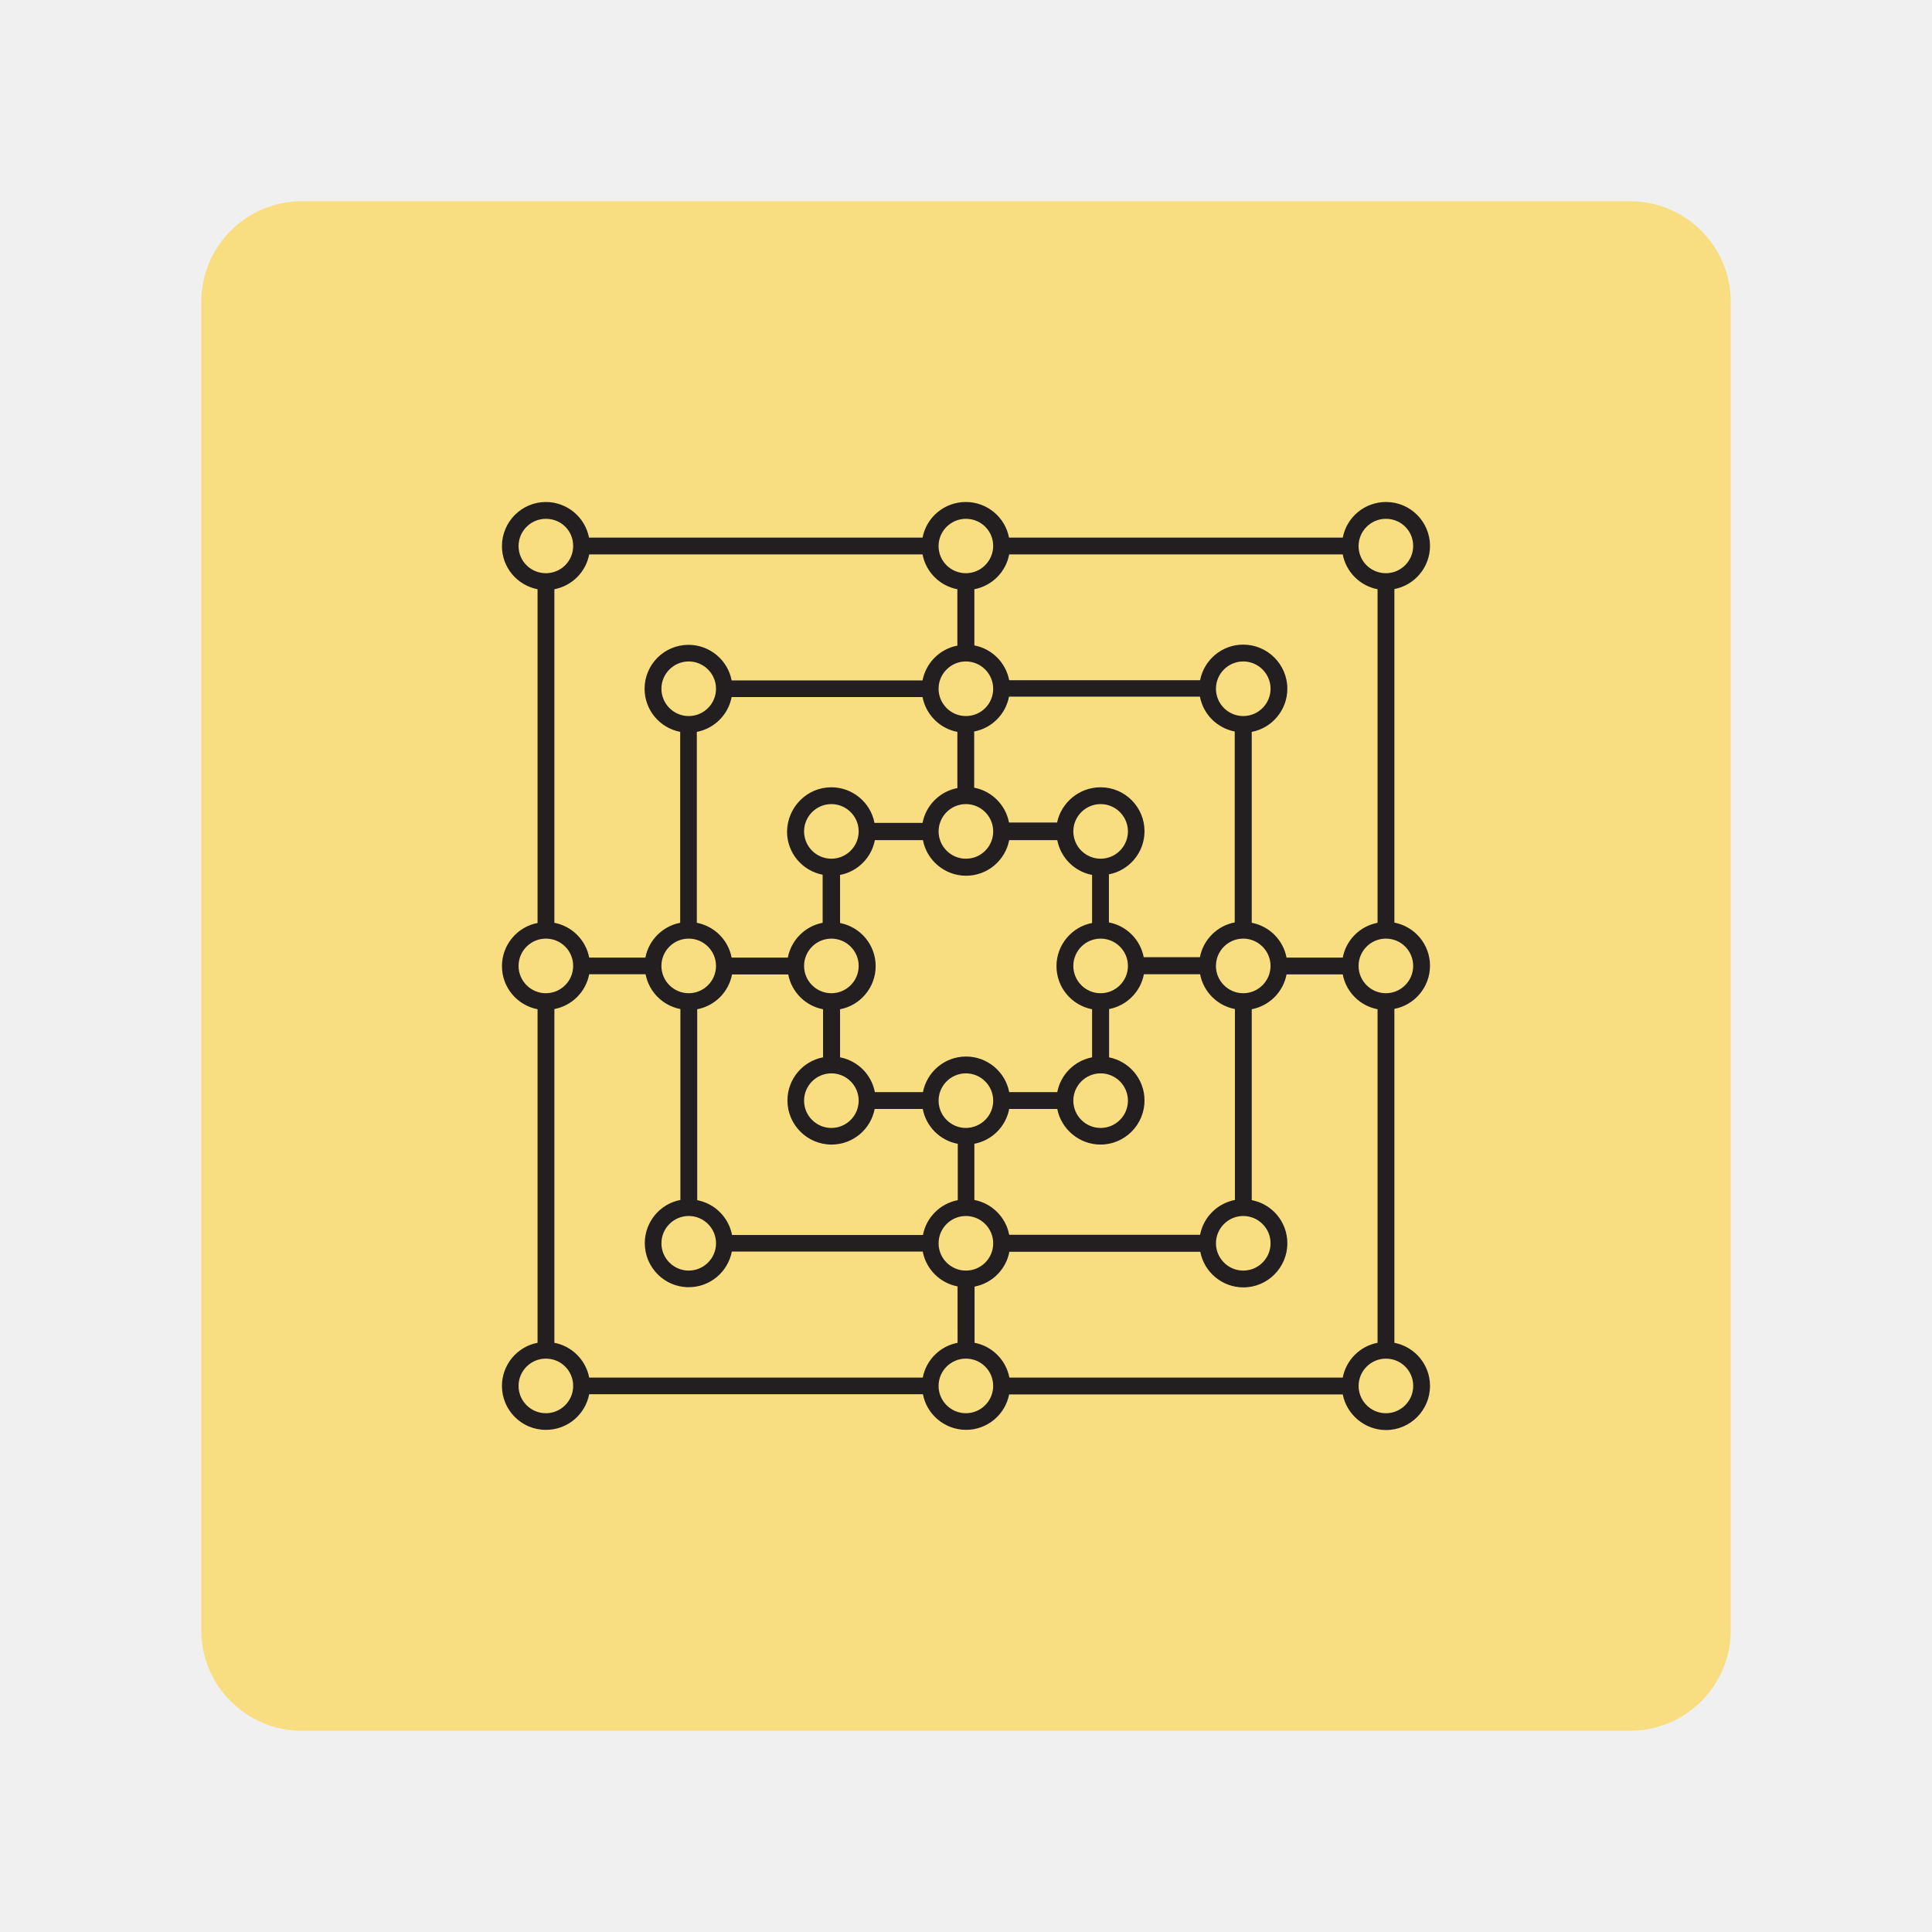
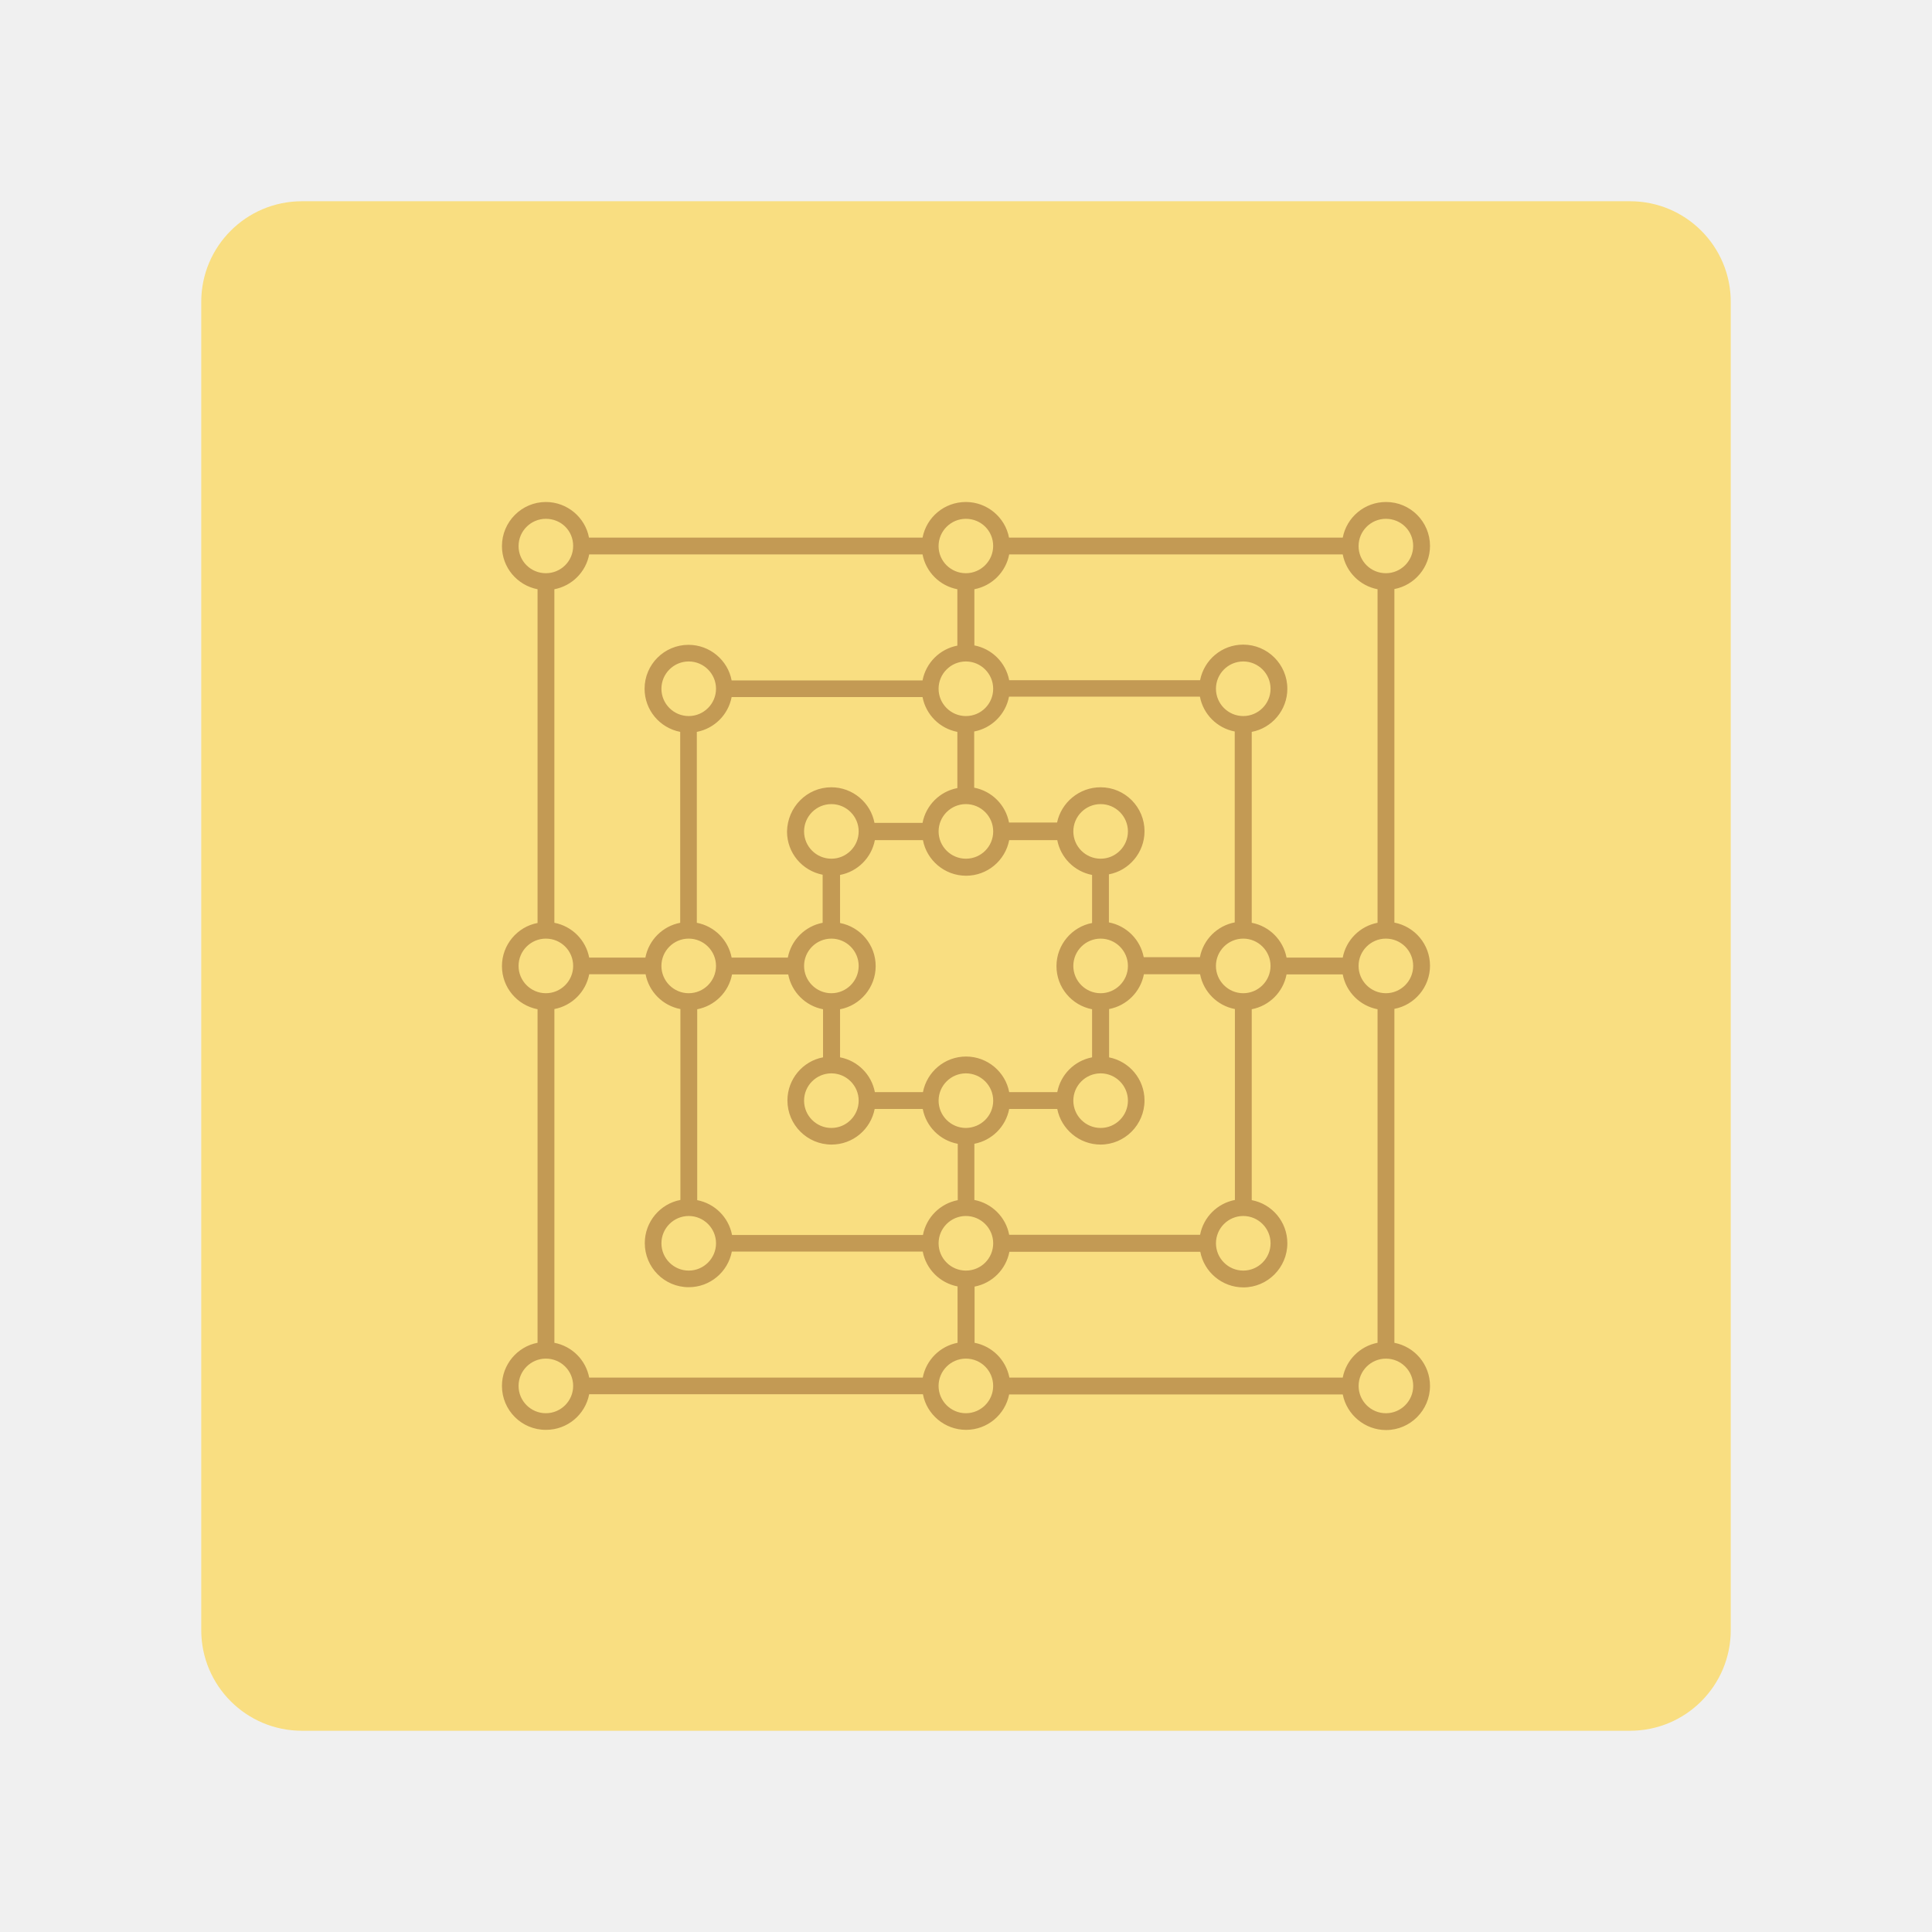
<svg xmlns="http://www.w3.org/2000/svg" version="1.1" viewBox="0 0 192 192" xml:space="preserve">
  <rect class="a" x="20" y="20" width="152" height="152" rx="10" fill="#f9de81" />
-   <style type="text/css">
- 
- 	.st0{fill:#7BC143;}
- 	.st1{fill:#B38708;}
- 	.st2{fill:#876500;}
- 	.st3{fill:#886D00;}
- 	.st4{fill:#EC008C;}
- 	.st5{fill:#EF3E42;}
- 	.st6{fill:#54B948;}
- 	.st7{fill:#BBBDBF;}
- 	.st8{fill:#F15D22;}
- 	.st9{fill:#F17091;}
- 	.st10{fill:#231F20;}
- 	.st11{fill:#F47836;}
- 	.st12{fill:#F68932;}
- 	.st13{fill:#F7901E;}
- 	.st14{fill:#F79239;}
- 	.st15{fill:#C41230;}
- 	.st16{fill:#968100;}
- 	.st17{fill:#FDBB30;}
- 	.st18{fill:#FFC425;}
- 	.st19{fill:#FFEA53;}
- 	.st20{fill:#FFEE00;}
- 	.st21{fill:#FFF454;}
- 	.st22{fill:#FFFFFF;}
- 	.st23{fill-rule:evenodd;clip-rule:evenodd;fill:#231F20;}
- 	.st24{fill:#6D6E70;}
- 	.st25{fill:#004990;}
- 	.st26{fill:#006225;}
- 	.st27{fill:#0079C1;}
- 	.st28{fill:#007DC3;}
- 	.st29{fill:#00853F;}
- 	.st30{fill:#00A94F;}
- 	.st31{fill:#00AEEF;}
- 	.st32{fill:#00B259;}
- 	.st33{fill:#D0D2D3;}
- 	.st34{fill:#711471;}
- 	.st35{fill:#A0CBED;}
- 	.st36{fill:#A0CE67;}
- 	.st37{fill:#A30234;}
- 	.st38{fill:#A6A8AB;}
- 	.st39{fill:#785200;}
- 	.st40{fill:#DBC500;}
- 	.st41{fill:#79BDE8;}
- 	.st42{fill:#DCCE87;}
- 	.st43{fill:#A98B45;}
- 	.st44{fill:#DEB408;}
- 
- </style>
  <path class="st10" d="m137.73 135.02c-1.494 0-2.713 1.219-2.713 2.713s1.219 2.713 2.713 2.713 2.713-1.219 2.713-2.713-1.199-2.713-2.713-2.713zm-55.109-28.351c-1.494 0-2.713 1.219-2.713 2.713 0 1.494 1.219 2.713 2.713 2.713 1.494 0 2.713-1.219 2.713-2.713 0-1.494-1.219-2.713-2.713-2.713zm26.758 0c-1.494 0-2.713 1.219-2.713 2.713 0 1.494 1.219 2.713 2.713 2.713s2.713-1.219 2.713-2.713c0-1.494-1.219-2.713-2.713-2.713zm-26.758-26.758c-1.494 0-2.713 1.219-2.713 2.713s1.219 2.713 2.713 2.713c1.494 0 2.713-1.219 2.713-2.713s-1.219-2.713-2.713-2.713zm26.758 0c-1.494 0-2.713 1.219-2.713 2.713s1.219 2.713 2.713 2.713 2.713-1.219 2.713-2.713-1.219-2.713-2.713-2.713zm-10.676 2.713c0-1.494-1.219-2.713-2.713-2.713s-2.713 1.219-2.713 2.713 1.219 2.713 2.713 2.713c1.514 0 2.713-1.219 2.713-2.713zm0 26.758c0-1.494-1.219-2.713-2.713-2.713s-2.713 1.219-2.713 2.713c0 1.494 1.219 2.713 2.713 2.713 1.514-0.02 2.713-1.219 2.713-2.713zm-16.082-16.102c-1.494 0-2.713 1.219-2.713 2.713s1.219 2.713 2.713 2.713c1.494 0 2.713-1.219 2.713-2.713s-1.219-2.713-2.713-2.713zm26.758 0c-1.494 0-2.713 1.219-2.713 2.713s1.219 2.713 2.713 2.713 2.713-1.219 2.713-2.713-1.219-2.713-2.713-2.713zm16.888 30.277c0-1.494-1.219-2.713-2.713-2.713-1.494 0-2.713 1.219-2.713 2.713 0 1.494 1.219 2.713 2.713 2.713 1.494 0 2.713-1.219 2.713-2.713zm-55.109 0c0-1.494-1.219-2.713-2.713-2.713-1.494 0-2.713 1.219-2.713 2.713 0 1.494 1.219 2.713 2.713 2.713 1.494 0 2.713-1.219 2.713-2.713zm27.544 0c0-1.494-1.219-2.713-2.713-2.713s-2.713 1.219-2.713 2.713c0 1.494 1.219 2.713 2.713 2.713 1.514 0 2.713-1.219 2.713-2.713zm27.564-55.109c0-1.494-1.219-2.713-2.713-2.713-1.494 0-2.713 1.219-2.713 2.713 0 1.494 1.219 2.713 2.713 2.713 1.494 0 2.713-1.219 2.713-2.713zm-55.109 0c0-1.494-1.219-2.713-2.713-2.713-1.494 0-2.713 1.219-2.713 2.713 0 1.494 1.219 2.713 2.713 2.713 1.494 0 2.713-1.219 2.713-2.713zm27.544 0c0-1.494-1.219-2.713-2.713-2.713s-2.713 1.219-2.713 2.713c0 1.494 1.219 2.713 2.713 2.713 1.514 0 2.713-1.219 2.713-2.713zm-30.258 24.831c-1.494 0-2.713 1.219-2.713 2.713s1.219 2.713 2.713 2.713c1.494 0 2.713-1.219 2.713-2.713s-1.219-2.713-2.713-2.713zm55.108 0c-1.494 0-2.713 1.219-2.713 2.713s1.219 2.713 2.713 2.713c1.494 0 2.713-1.219 2.713-2.713s-1.219-2.713-2.713-2.713zm-27.564 41.739c-1.494 0-2.713 1.219-2.713 2.713s1.219 2.713 2.713 2.713 2.713-1.219 2.713-2.713-1.199-2.713-2.713-2.713zm0-83.459c-1.494 0-2.713 1.219-2.713 2.713 0 1.494 1.219 2.693 2.713 2.693s2.713-1.219 2.713-2.713c0-1.494-1.199-2.693-2.713-2.693zm41.739 41.72c-1.494 0-2.713 1.219-2.713 2.713s1.219 2.713 2.713 2.713 2.713-1.219 2.713-2.713-1.199-2.713-2.713-2.713zm-83.479 0c-1.494 0-2.713 1.219-2.713 2.713s1.219 2.713 2.713 2.713 2.713-1.219 2.713-2.713-1.199-2.713-2.713-2.713zm0 41.739c-1.494 0-2.713 1.219-2.713 2.713s1.219 2.713 2.713 2.713 2.713-1.219 2.713-2.713-1.199-2.713-2.713-2.713zm0-83.459c-1.494 0-2.713 1.219-2.713 2.713 0 1.494 1.219 2.693 2.713 2.693s2.713-1.199 2.713-2.713c0-1.514-1.199-2.693-2.713-2.693zm83.479 0c-1.494 0-2.713 1.219-2.713 2.713 0 1.494 1.219 2.693 2.713 2.693s2.713-1.219 2.713-2.713c0-1.494-1.199-2.693-2.713-2.693zm-37.434 86.998c-0.393 2.025-2.163 3.539-4.286 3.539s-3.912-1.534-4.286-3.539h-33.167c-0.393 2.025-2.163 3.539-4.286 3.539-2.418 0.02-4.384-1.946-4.384-4.365 0-2.123 1.534-3.912 3.539-4.286v-33.148c-2.025-0.393-3.539-2.163-3.539-4.286s1.534-3.912 3.539-4.286v-33.167c-2.025-0.393-3.539-2.163-3.539-4.286 0-2.418 1.966-4.384 4.365-4.384 2.123 0 3.912 1.534 4.286 3.539h33.148c0.393-2.025 2.163-3.539 4.306-3.539 2.123 0 3.912 1.534 4.286 3.539h33.167c0.393-2.025 2.163-3.539 4.306-3.539 2.418 0 4.365 1.966 4.365 4.365 0 2.123-1.534 3.912-3.539 4.286v33.148c2.025 0.393 3.539 2.163 3.539 4.286s-1.534 3.912-3.539 4.286v33.187c2.025 0.393 3.539 2.163 3.539 4.286 0 2.418-1.966 4.384-4.365 4.384-2.123 0-3.912-1.534-4.306-3.539h-33.148zm-32.695-65.824c-2.025-0.393-3.539-2.163-3.539-4.286 0-2.418 1.966-4.365 4.365-4.365 2.123 0 3.912 1.534 4.286 3.539h18.972c0.334-1.75 1.71-3.126 3.46-3.46v-5.603c-1.75-0.334-3.126-1.71-3.46-3.46h-33.128c-0.334 1.75-1.71 3.126-3.46 3.46v33.148c1.75 0.334 3.126 1.71 3.46 3.46h5.584c0.334-1.75 1.71-3.126 3.46-3.46zm60.338-4.286c0 2.123-1.534 3.913-3.539 4.286v18.972c1.75 0.334 3.126 1.71 3.46 3.46h5.584c0.334-1.75 1.71-3.126 3.46-3.46v-33.148c-1.75-0.334-3.126-1.71-3.46-3.46h-33.148c-0.334 1.75-1.71 3.126-3.46 3.46v5.584c1.75 0.334 3.126 1.71 3.46 3.46h18.972c0.393-2.025 2.163-3.539 4.286-3.539 2.418 0 4.384 1.966 4.384 4.384zm-32.774 59.395c-1.75-0.334-3.126-1.71-3.46-3.46h-18.972c-0.393 2.025-2.163 3.539-4.286 3.539-2.418 0-4.365-1.966-4.365-4.384 0-2.123 1.534-3.912 3.539-4.286v-18.972c-1.75-0.334-3.126-1.71-3.46-3.46h-5.603c-0.334 1.75-1.71 3.126-3.46 3.46v33.167c1.75 0.334 3.126 1.71 3.46 3.46h33.148c0.334-1.75 1.71-3.126 3.46-3.46zm32.774-4.286c0 2.418-1.966 4.384-4.365 4.384-2.123 0-3.912-1.534-4.286-3.539h-18.972c-0.334 1.75-1.71 3.126-3.46 3.46v5.584c1.75 0.334 3.126 1.71 3.46 3.46h33.128c0.334-1.75 1.71-3.126 3.46-3.46v-33.148c-1.75-0.334-3.126-1.71-3.46-3.46h-5.584c-0.334 1.75-1.71 3.126-3.46 3.46v18.972c2.005 0.374 3.539 2.143 3.539 4.286zm-32.774-9.889c-1.75-0.334-3.126-1.71-3.46-3.46h-4.777c-0.393 2.025-2.163 3.539-4.286 3.539-2.418 0-4.384-1.966-4.384-4.384 0-2.123 1.534-3.913 3.539-4.286v-4.777c-1.75-0.334-3.126-1.71-3.46-3.46h-5.584c-0.334 1.75-1.71 3.126-3.46 3.46v18.972c1.75 0.334 3.126 1.71 3.46 3.46h18.972c0.334-1.75 1.71-3.126 3.46-3.46v-5.603zm14.215-35.428c2.418 0 4.365 1.966 4.365 4.365 0 2.123-1.534 3.912-3.539 4.286v4.777c1.75 0.334 3.126 1.71 3.46 3.46h5.584c0.334-1.75 1.71-3.126 3.46-3.46v-18.972c-1.75-0.334-3.126-1.71-3.46-3.46h-18.972c-0.334 1.75-1.71 3.126-3.46 3.46v5.584c1.75 0.334 3.126 1.71 3.46 3.46h4.777c0.413-1.966 2.182-3.5 4.325-3.5zm-26.758 0c2.123 0 3.913 1.534 4.286 3.539h4.777c0.334-1.75 1.71-3.126 3.46-3.46v-5.584c-1.75-0.334-3.126-1.71-3.46-3.46h-18.972c-0.334 1.75-1.71 3.126-3.46 3.46v18.972c1.75 0.334 3.126 1.71 3.46 3.46h5.584c0.334-1.75 1.71-3.126 3.46-3.46v-4.777c-2.025-0.393-3.539-2.163-3.539-4.286 0.039-2.438 1.986-4.404 4.404-4.404zm22.452 30.297c0.334-1.75 1.71-3.126 3.46-3.46v-4.777c-2.025-0.393-3.539-2.163-3.539-4.286s1.534-3.912 3.539-4.286v-4.777c-1.75-0.334-3.126-1.71-3.46-3.46h-4.777c-0.393 2.025-2.163 3.539-4.286 3.539s-3.912-1.534-4.286-3.539h-4.777c-0.334 1.75-1.71 3.126-3.46 3.46v4.777c2.025 0.393 3.539 2.163 3.539 4.286s-1.534 3.912-3.539 4.286v4.777c1.75 0.334 3.126 1.71 3.46 3.46h4.777c0.393-2.025 2.163-3.539 4.286-3.539s3.912 1.534 4.286 3.539zm5.131-3.46c2.025 0.393 3.539 2.163 3.539 4.286 0 2.418-1.966 4.384-4.365 4.384-2.123 0-3.912-1.534-4.306-3.539h-4.777c-0.334 1.75-1.71 3.126-3.46 3.46v5.584c1.75 0.334 3.126 1.71 3.46 3.46h18.972c0.334-1.75 1.71-3.126 3.46-3.46v-18.972c-1.75-0.334-3.126-1.71-3.46-3.46h-5.584c-0.334 1.75-1.71 3.126-3.46 3.46v4.797z" fill="#c39a54" stroke-width=".197" />
</svg>
